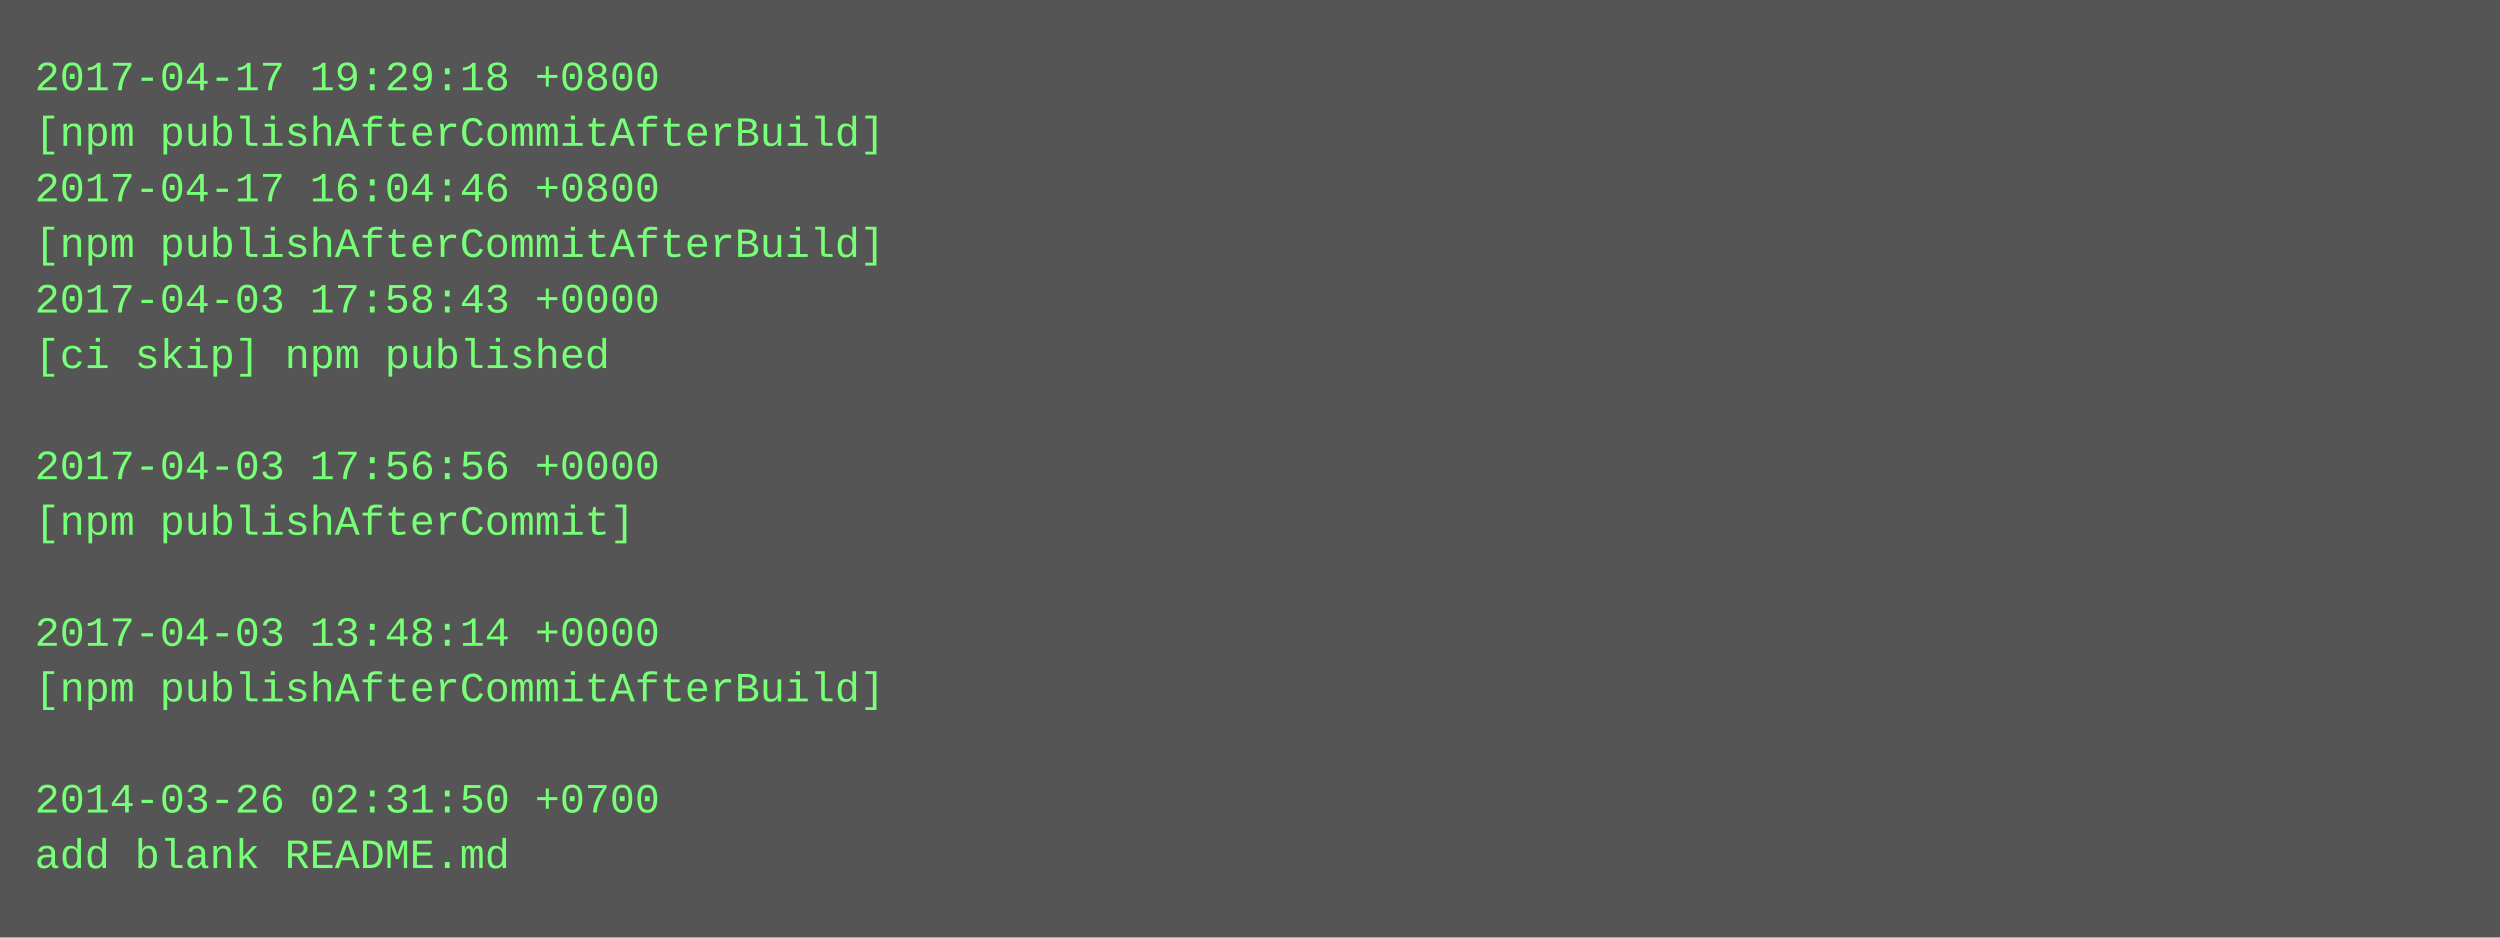
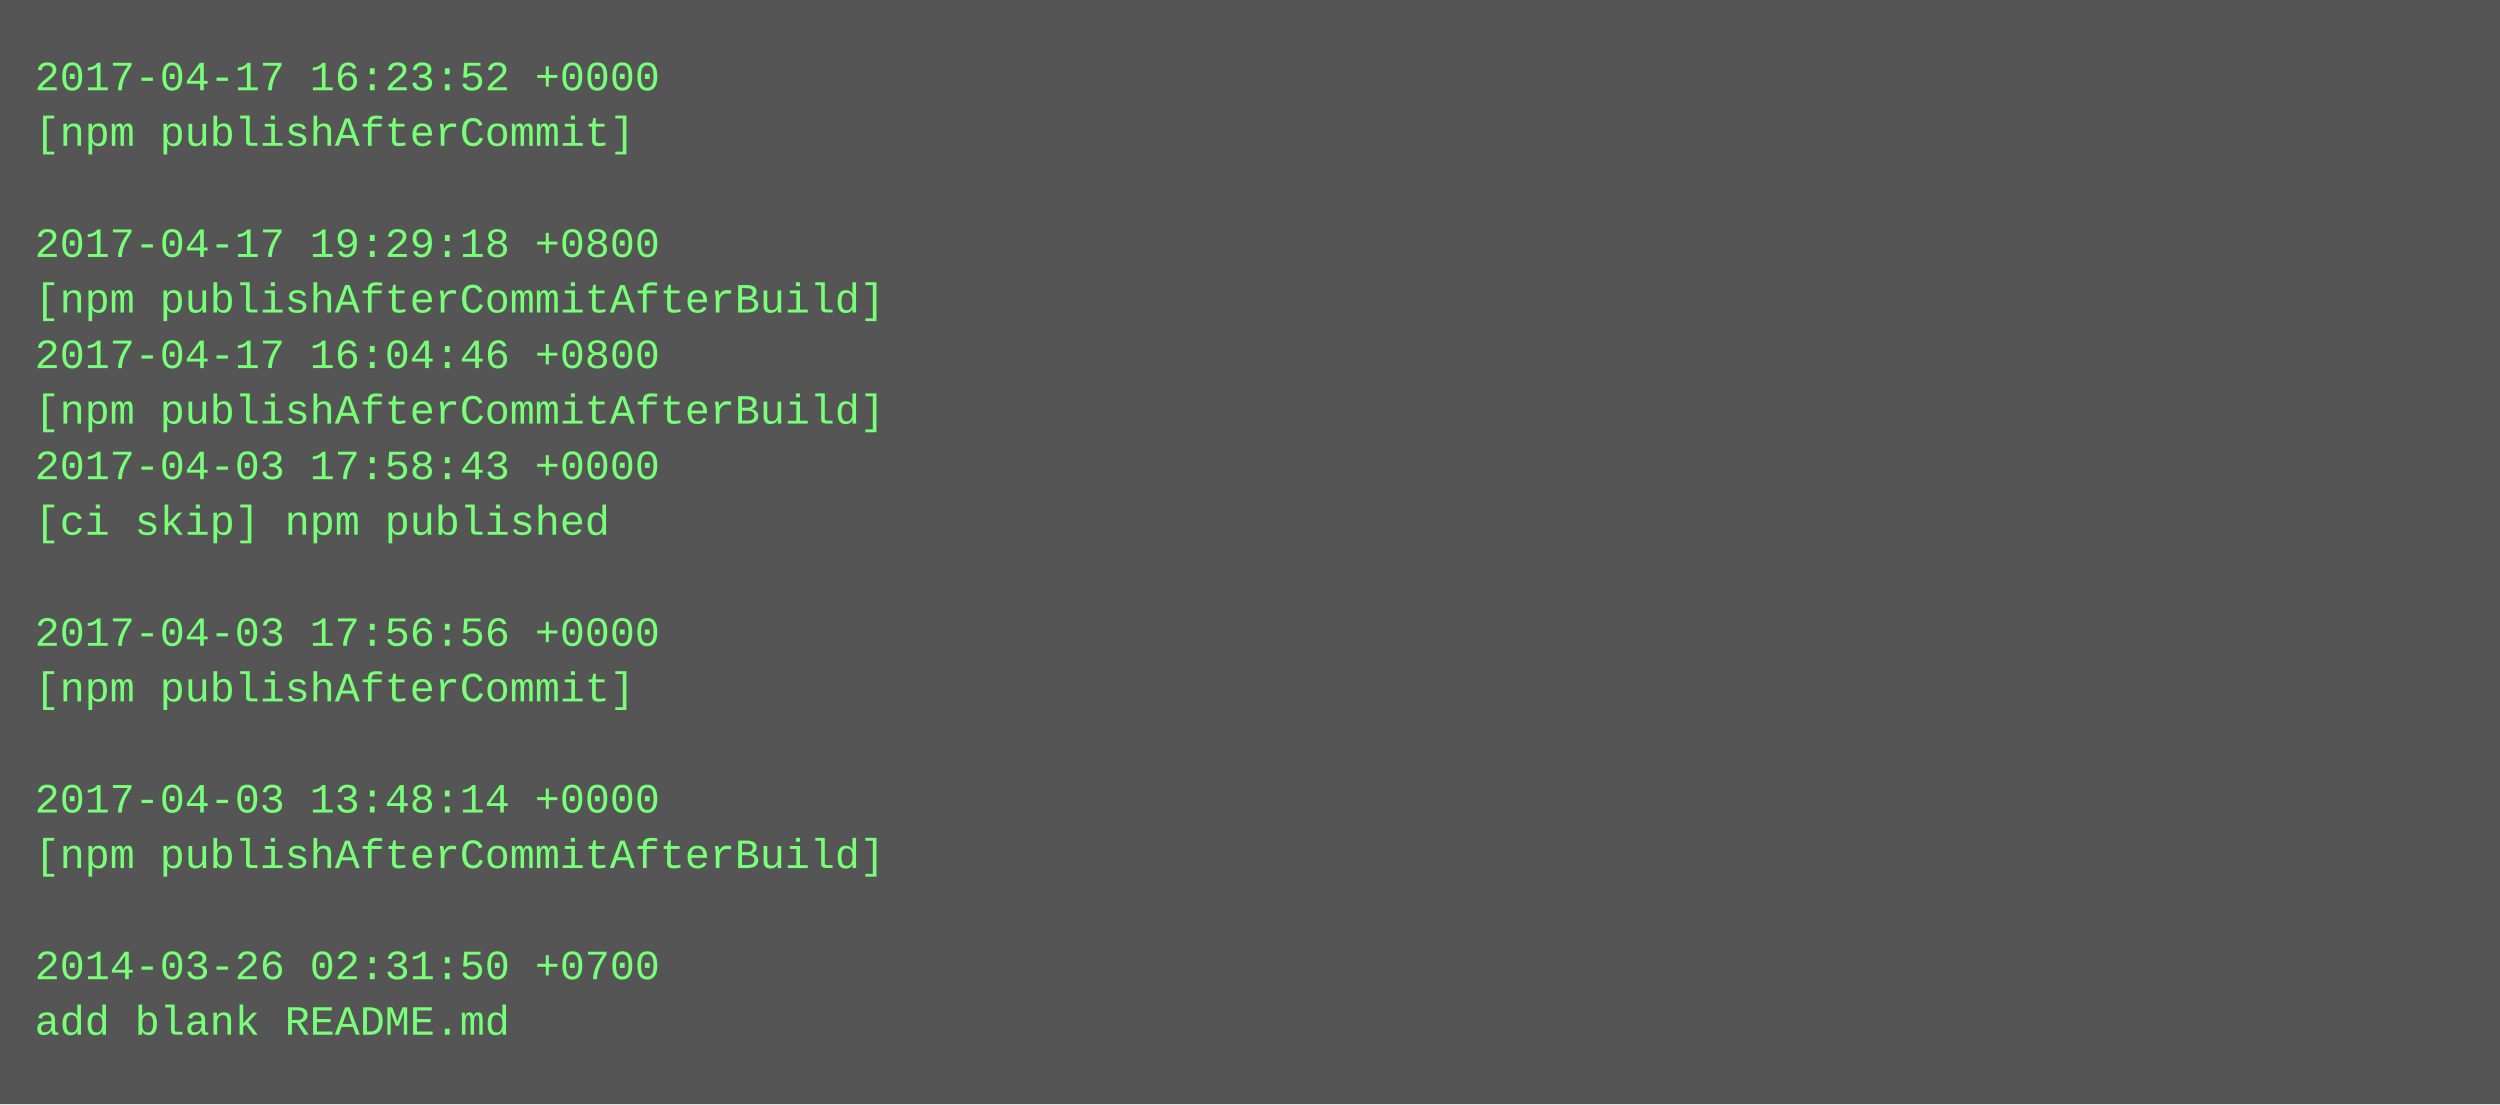
- <svg xmlns="http://www.w3.org/2000/svg" height="270" width="720">
-   <rect height="270" fill="#555" width="720" />
+ <svg xmlns="http://www.w3.org/2000/svg" height="318" width="720">
+   <rect height="318" fill="#555" width="720" />
  <text fill="#7f7" font-family="Courier New" font-size="12" xml:space="preserve">
-     <tspan x="10" y="26">2017-04-17 19:29:18 +0800</tspan>
-     <tspan x="10" y="42">[npm publishAfterCommitAfterBuild]</tspan>
-     <tspan x="10" y="58">2017-04-17 16:04:46 +0800</tspan>
-     <tspan x="10" y="74">[npm publishAfterCommitAfterBuild]</tspan>
-     <tspan x="10" y="90">2017-04-03 17:58:43 +0000</tspan>
-     <tspan x="10" y="106">[ci skip] npm published</tspan>
-     <tspan x="10" y="122" />
-     <tspan x="10" y="138">2017-04-03 17:56:56 +0000</tspan>
-     <tspan x="10" y="154">[npm publishAfterCommit]</tspan>
+     <tspan x="10" y="26">2017-04-17 16:23:52 +0000</tspan>
+     <tspan x="10" y="42">[npm publishAfterCommit]</tspan>
+     <tspan x="10" y="58" />
+     <tspan x="10" y="74">2017-04-17 19:29:18 +0800</tspan>
+     <tspan x="10" y="90">[npm publishAfterCommitAfterBuild]</tspan>
+     <tspan x="10" y="106">2017-04-17 16:04:46 +0800</tspan>
+     <tspan x="10" y="122">[npm publishAfterCommitAfterBuild]</tspan>
+     <tspan x="10" y="138">2017-04-03 17:58:43 +0000</tspan>
+     <tspan x="10" y="154">[ci skip] npm published</tspan>
    <tspan x="10" y="170" />
-     <tspan x="10" y="186">2017-04-03 13:48:14 +0000</tspan>
-     <tspan x="10" y="202">[npm publishAfterCommitAfterBuild]</tspan>
+     <tspan x="10" y="186">2017-04-03 17:56:56 +0000</tspan>
+     <tspan x="10" y="202">[npm publishAfterCommit]</tspan>
    <tspan x="10" y="218" />
-     <tspan x="10" y="234">2014-03-26 02:31:50 +0700</tspan>
-     <tspan x="10" y="250">add blank README.md</tspan>
+     <tspan x="10" y="234">2017-04-03 13:48:14 +0000</tspan>
+     <tspan x="10" y="250">[npm publishAfterCommitAfterBuild]</tspan>
+     <tspan x="10" y="266" />
+     <tspan x="10" y="282">2014-03-26 02:31:50 +0700</tspan>
+     <tspan x="10" y="298">add blank README.md</tspan>
  </text>
</svg>
